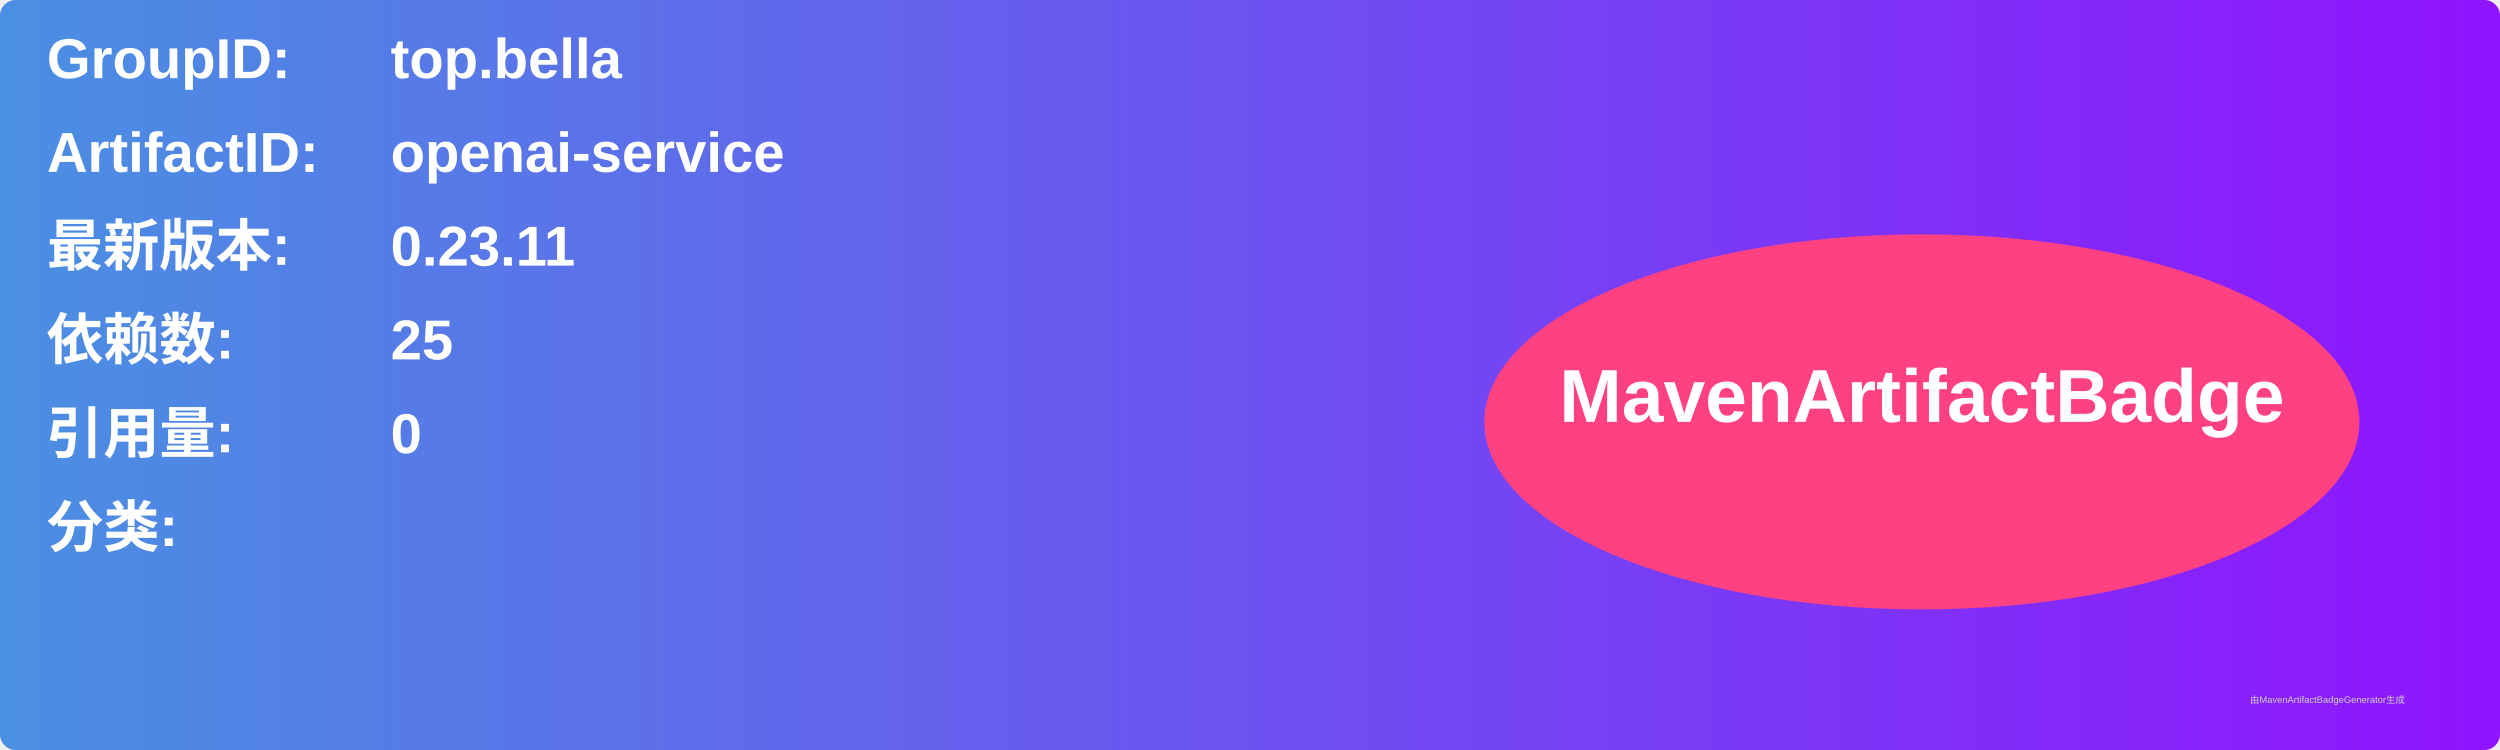
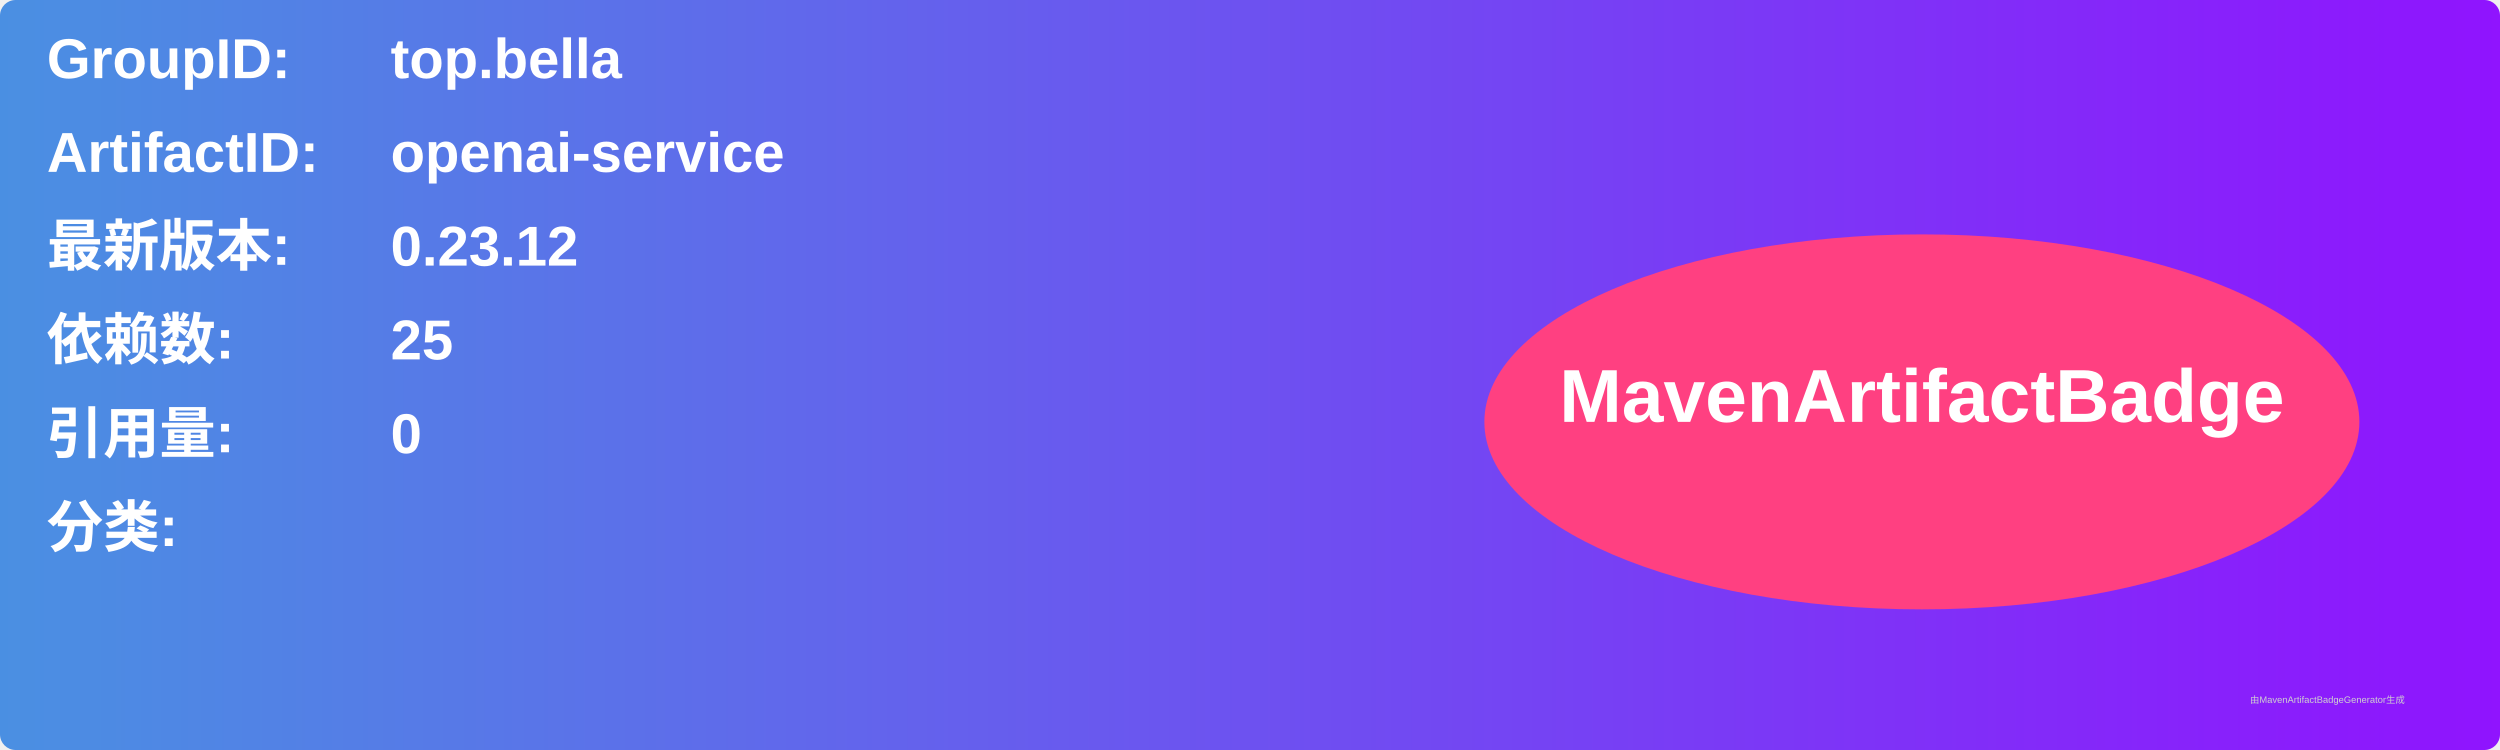
<svg xmlns="http://www.w3.org/2000/svg" width="800" height="240" viewBox="0 0 800 240">
  <linearGradient id="grad" x1="0%" y1="0%" x2="100%" y2="0%">
    <stop offset="0%" stop-color="#4a90e2" />
    <stop offset="100%" stop-color="#9013fe" />
  </linearGradient>
  <rect width="100%" height="100%" rx="5" ry="5" fill="url(#grad)" />
  <g transform="translate(15, 15)">
    <text x="0" y="10" font-family="Arial" font-size="18" fill="white" font-weight="bold" width="260">GroupID:</text>
    <text x="110" y="10" font-family="Arial" font-size="18" fill="white" font-weight="bold" width="460">top.bella</text>
    <text x="0" y="40" font-family="Arial" font-size="18" fill="white" font-weight="bold" width="260">ArtifactID:</text>
    <text x="110" y="40" font-family="Arial" font-size="18" fill="white" font-weight="bold" width="460">openai-service</text>
    <text x="0" y="70" font-family="Arial" font-size="18" fill="white" font-weight="bold">最新版本:</text>
    <text x="110" y="70" font-family="Arial" font-size="18" fill="white" font-weight="bold">
-       <tspan font-weight="bold">0.23.11</tspan>
+       <tspan font-weight="bold">0.23.12</tspan>
    </text>
    <text x="0" y="100" font-family="Arial" font-size="18" fill="white" font-weight="bold">依赖数: </text>
    <text x="110" y="100" font-family="Arial" font-size="18" fill="white">
      <tspan font-weight="bold">25</tspan>
    </text>
    <text x="0" y="130" font-family="Arial" font-size="18" fill="white" font-weight="bold">引用量: </text>
    <text x="110" y="130" font-family="Arial" font-size="18" fill="white">
      <tspan font-weight="bold">0</tspan>
    </text>
    <text x="0" y="160" font-family="Arial" font-size="18" fill="white" font-weight="bold">分类:</text>
    <text x="10" y="190" font-family="Arial" font-size="10" fill="white">
      <tspan font-weight="bold" />
    </text>
    <ellipse cx="600" cy="120" rx="140" ry="60" fill="#ff4081" />
    <text x="600" y="120" text-anchor="middle" font-family="Arial" font-size="24" fill="white" font-weight="bold">MavenArtifactBadge</text>
  </g>
  <text x="720" y="225" font-family="Arial" font-size="3" fill="#d0d0d0">由MavenArtifactBadgeGenerator生成</text>
</svg>
